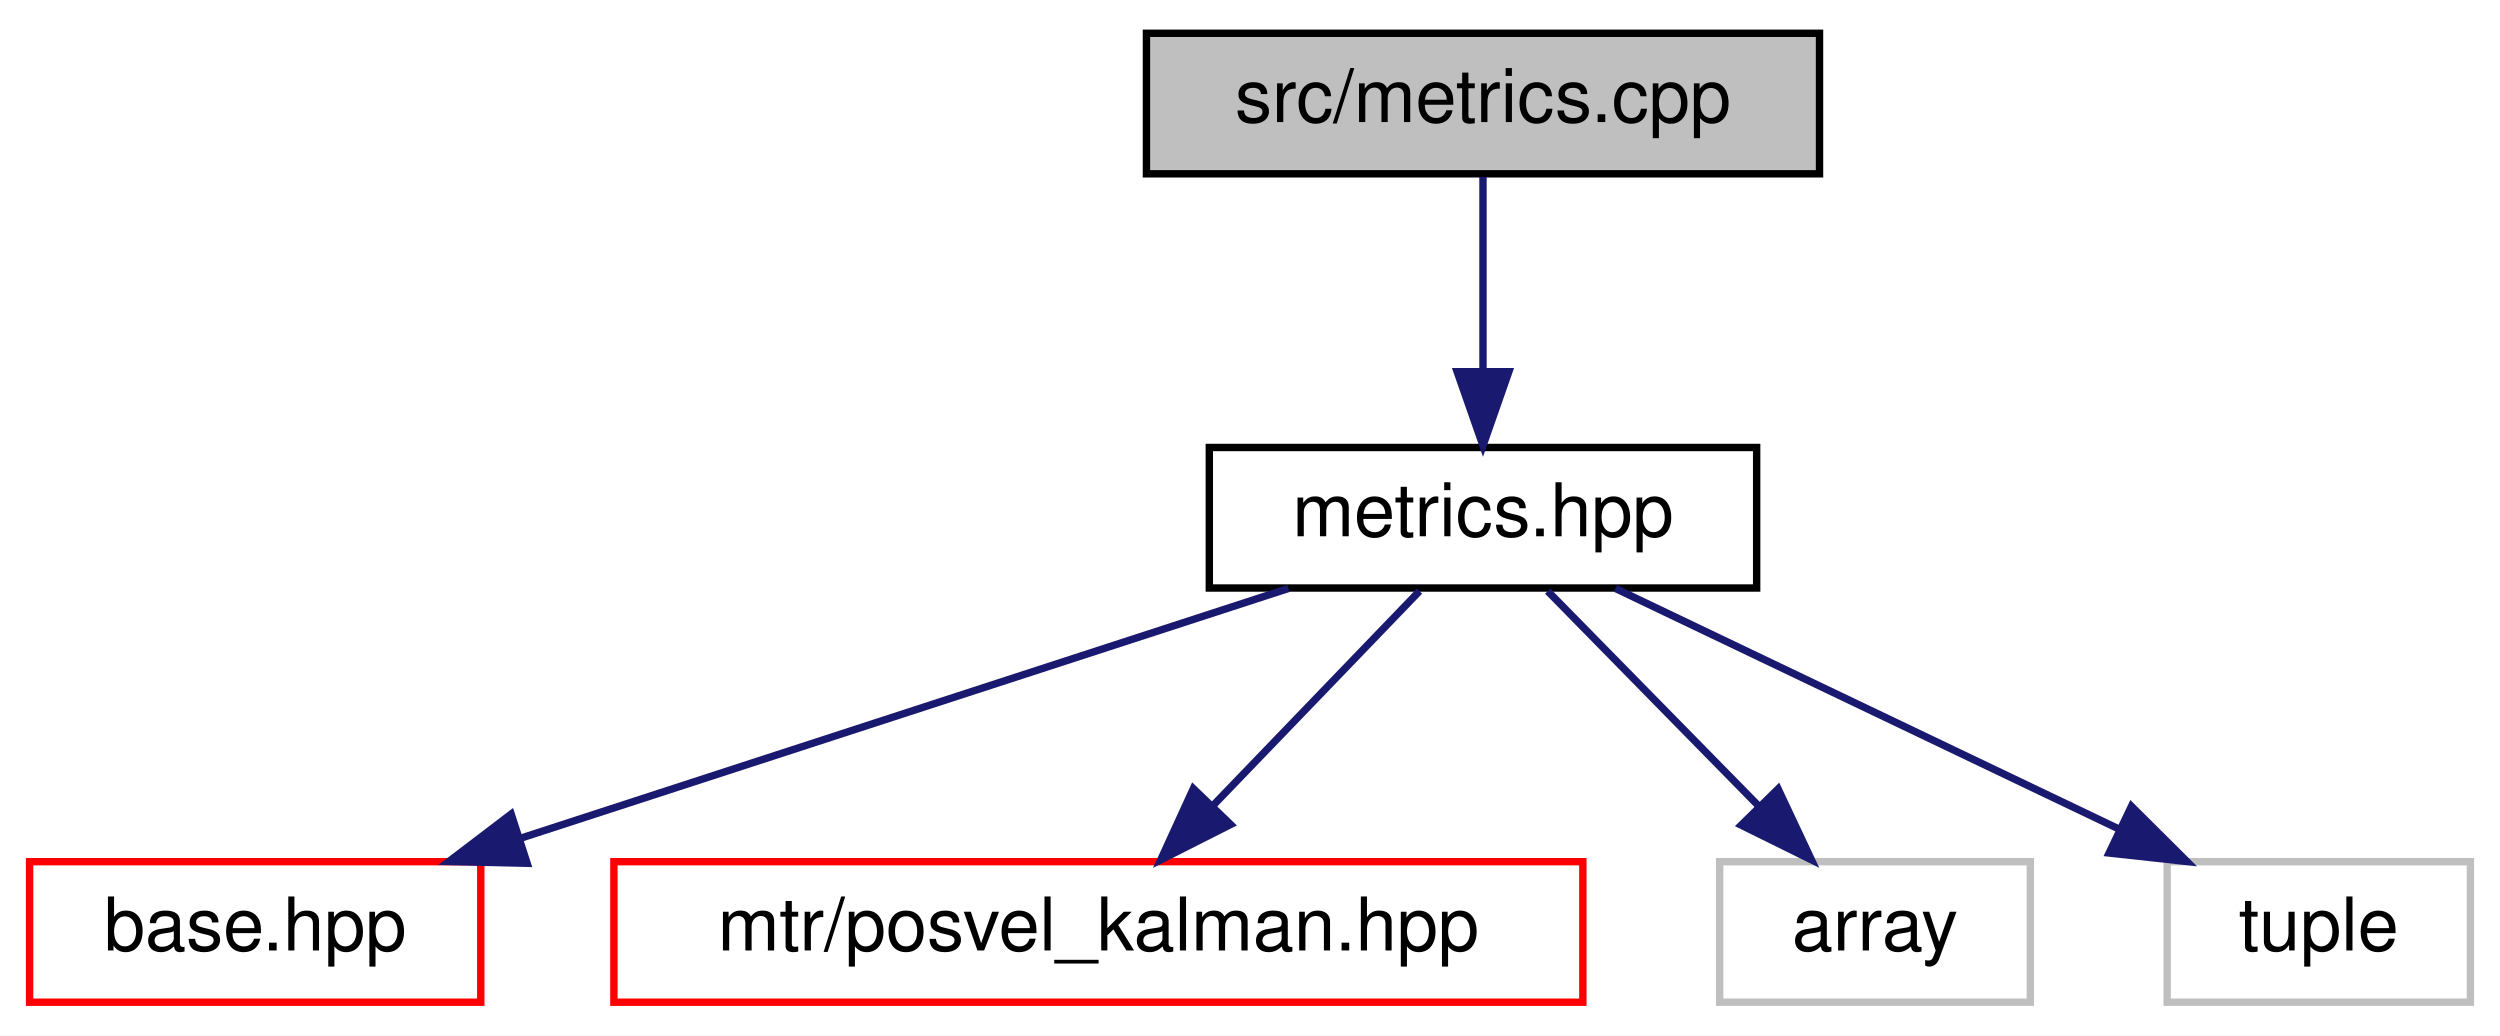
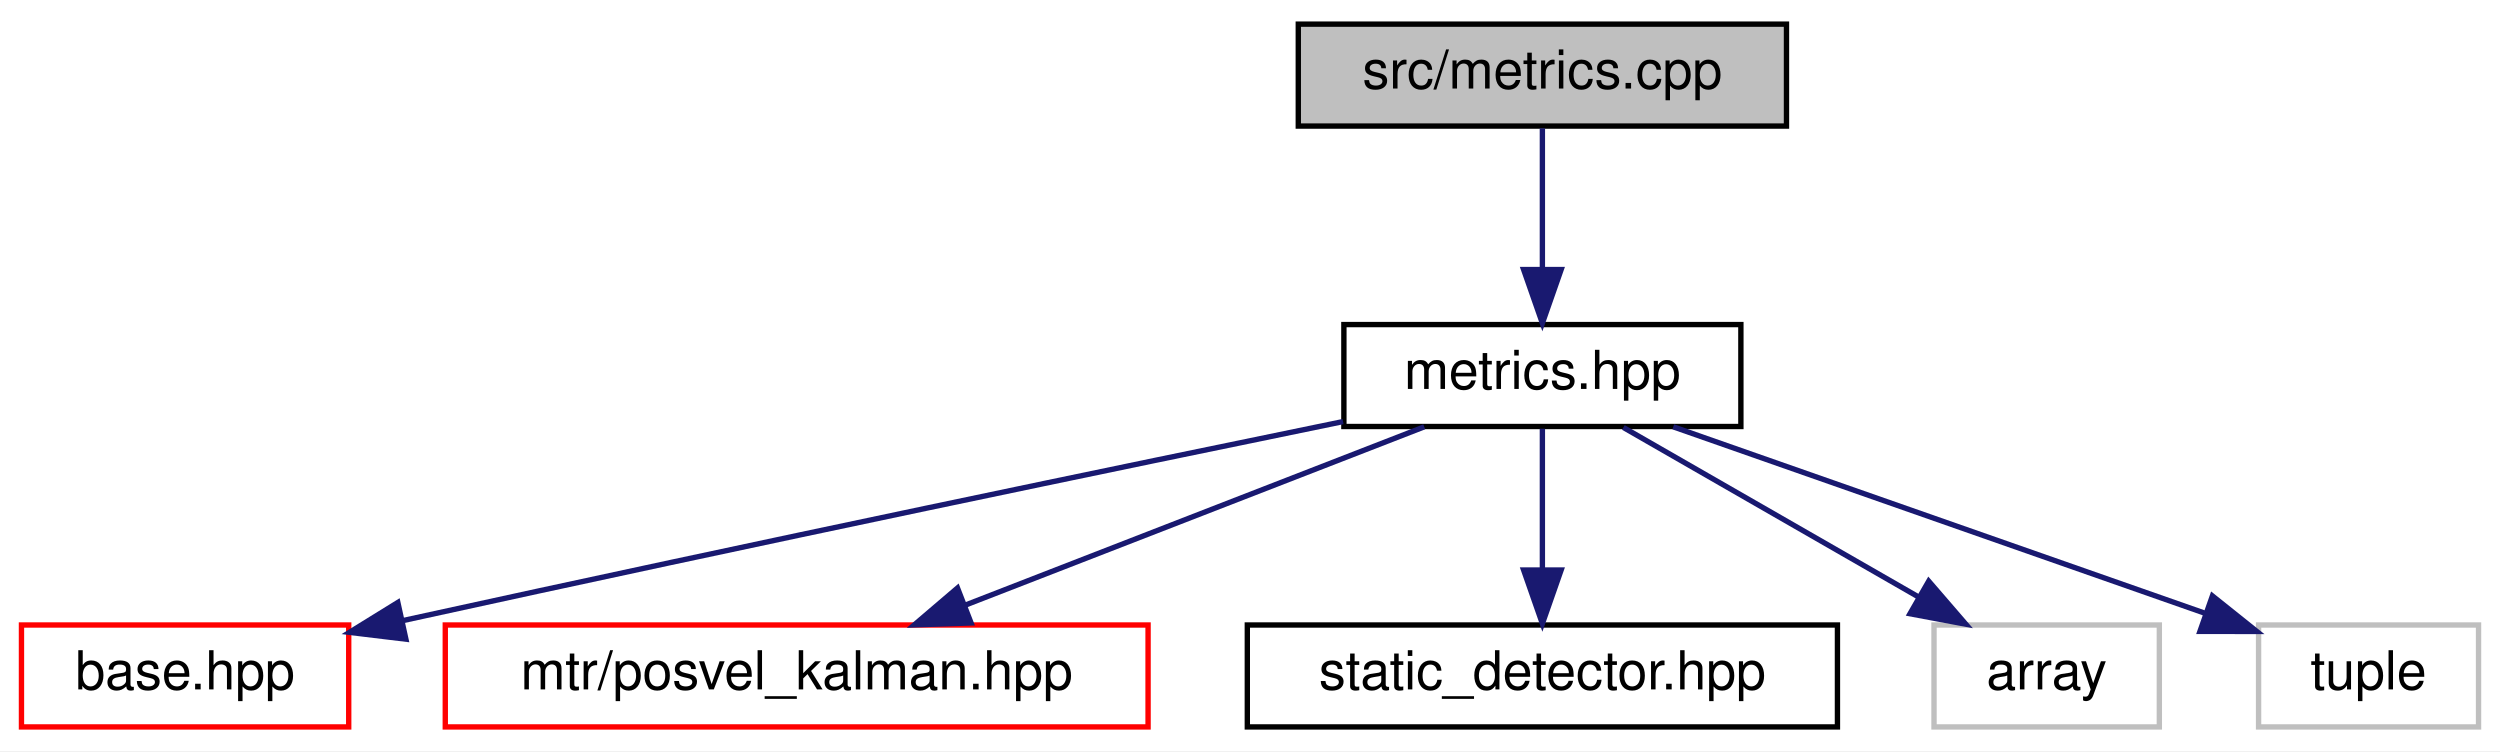
- <svg xmlns="http://www.w3.org/2000/svg" xmlns:xlink="http://www.w3.org/1999/xlink" width="338pt" height="140pt" viewBox="0.00 0.00 338.00 140.00">
+ <svg xmlns="http://www.w3.org/2000/svg" xmlns:xlink="http://www.w3.org/1999/xlink" width="466pt" height="140pt" viewBox="0.00 0.00 466.00 140.00">
  <g id="graph0" class="graph" transform="scale(1 1) rotate(0) translate(4 136)">
-     <polygon fill="white" stroke="transparent" points="-4,4 -4,-136 334,-136 334,4 -4,4" />
+     <polygon fill="white" stroke="transparent" points="-4,4 -4,-136 462,-136 462,4 -4,4" />
    <g id="node1" class="node">
      <g id="a_node1">
        <a xlink:title=" ">
-           <polygon fill="#bfbfbf" stroke="black" points="151,-112.5 151,-131.5 242,-131.5 242,-112.5 151,-112.5" />
-           <text text-anchor="middle" x="196.5" y="-119.5" font-family="Helvetica,sans-Serif" font-size="10.00">src/metrics.cpp</text>
+           <polygon fill="#bfbfbf" stroke="black" points="238,-112.5 238,-131.5 329,-131.5 329,-112.5 238,-112.5" />
+           <text text-anchor="middle" x="283.5" y="-119.5" font-family="Helvetica,sans-Serif" font-size="10.00">src/metrics.cpp</text>
        </a>
      </g>
    </g>
    <g id="node2" class="node">
      <g id="a_node2">
        <a xlink:href="metrics_8hpp.html" target="_top" xlink:title=" ">
-           <polygon fill="white" stroke="black" points="159.5,-56.5 159.5,-75.5 233.5,-75.5 233.5,-56.5 159.5,-56.5" />
-           <text text-anchor="middle" x="196.5" y="-63.5" font-family="Helvetica,sans-Serif" font-size="10.00">metrics.hpp</text>
+           <polygon fill="white" stroke="black" points="246.5,-56.5 246.5,-75.5 320.5,-75.5 320.5,-56.5 246.5,-56.5" />
+           <text text-anchor="middle" x="283.5" y="-63.5" font-family="Helvetica,sans-Serif" font-size="10.00">metrics.hpp</text>
        </a>
      </g>
    </g>
    <g id="edge1" class="edge">
-       <path fill="none" stroke="midnightblue" d="M196.5,-112.08C196.5,-105.01 196.5,-94.86 196.5,-85.99" />
-       <polygon fill="midnightblue" stroke="midnightblue" points="200,-85.75 196.5,-75.75 193,-85.75 200,-85.75" />
+       <path fill="none" stroke="midnightblue" d="M283.5,-112.08C283.5,-105.01 283.5,-94.86 283.5,-85.99" />
+       <polygon fill="midnightblue" stroke="midnightblue" points="287,-85.75 283.5,-75.75 280,-85.75 287,-85.75" />
    </g>
    <g id="node3" class="node">
      <g id="a_node3">
        <a xlink:href="base_8hpp.html" target="_top" xlink:title=" ">
          <polygon fill="white" stroke="red" points="0,-0.5 0,-19.5 61,-19.5 61,-0.5 0,-0.5" />
          <text text-anchor="middle" x="30.5" y="-7.5" font-family="Helvetica,sans-Serif" font-size="10.00">base.hpp</text>
        </a>
      </g>
    </g>
    <g id="edge2" class="edge">
-       <path fill="none" stroke="midnightblue" d="M170.2,-56.44C142.15,-47.32 97.56,-32.81 66.32,-22.65" />
-       <polygon fill="midnightblue" stroke="midnightblue" points="67.27,-19.28 56.68,-19.52 65.11,-25.94 67.27,-19.28" />
+       <path fill="none" stroke="midnightblue" d="M246.34,-57.42C205.62,-49.05 138.12,-35.04 71.04,-20.31" />
+       <polygon fill="midnightblue" stroke="midnightblue" points="71.66,-16.86 61.14,-18.13 70.16,-23.7 71.66,-16.86" />
    </g>
    <g id="node4" class="node">
      <g id="a_node4">
        <a xlink:href="posvel__kalman_8hpp.html" target="_top" xlink:title=" ">
          <polygon fill="white" stroke="red" points="79,-0.5 79,-19.5 210,-19.5 210,-0.5 79,-0.5" />
          <text text-anchor="middle" x="144.5" y="-7.5" font-family="Helvetica,sans-Serif" font-size="10.00">mtr/posvel_kalman.hpp</text>
        </a>
      </g>
    </g>
    <g id="edge3" class="edge">
-       <path fill="none" stroke="midnightblue" d="M187.91,-56.08C180.34,-48.22 169.12,-36.57 159.99,-27.08" />
-       <polygon fill="midnightblue" stroke="midnightblue" points="162.38,-24.53 152.93,-19.75 157.34,-29.38 162.38,-24.53" />
+       <path fill="none" stroke="midnightblue" d="M261.48,-56.44C238.4,-47.48 201.94,-33.31 175.86,-23.18" />
+       <polygon fill="midnightblue" stroke="midnightblue" points="177.01,-19.88 166.42,-19.52 174.48,-26.4 177.01,-19.88" />
    </g>
    <g id="node5" class="node">
      <g id="a_node5">
-         <a xlink:title=" ">
-           <polygon fill="white" stroke="#bfbfbf" points="228.5,-0.5 228.5,-19.5 270.5,-19.5 270.5,-0.5 228.5,-0.5" />
-           <text text-anchor="middle" x="249.5" y="-7.5" font-family="Helvetica,sans-Serif" font-size="10.00">array</text>
+         <a xlink:href="static__detector_8hpp.html" target="_top" xlink:title=" ">
+           <polygon fill="white" stroke="black" points="228.5,-0.5 228.5,-19.5 338.5,-19.5 338.5,-0.5 228.5,-0.5" />
+           <text text-anchor="middle" x="283.5" y="-7.5" font-family="Helvetica,sans-Serif" font-size="10.00">static_detector.hpp</text>
        </a>
      </g>
    </g>
    <g id="edge4" class="edge">
-       <path fill="none" stroke="midnightblue" d="M205.25,-56.08C212.97,-48.22 224.4,-36.57 233.72,-27.08" />
-       <polygon fill="midnightblue" stroke="midnightblue" points="236.4,-29.34 240.91,-19.75 231.41,-24.44 236.4,-29.34" />
+       <path fill="none" stroke="midnightblue" d="M283.5,-56.08C283.5,-49.01 283.5,-38.86 283.5,-29.99" />
+       <polygon fill="midnightblue" stroke="midnightblue" points="287,-29.75 283.5,-19.75 280,-29.75 287,-29.75" />
    </g>
    <g id="node6" class="node">
      <g id="a_node6">
        <a xlink:title=" ">
-           <polygon fill="white" stroke="#bfbfbf" points="289,-0.5 289,-19.5 330,-19.5 330,-0.5 289,-0.5" />
-           <text text-anchor="middle" x="309.5" y="-7.5" font-family="Helvetica,sans-Serif" font-size="10.00">tuple</text>
+           <polygon fill="white" stroke="#bfbfbf" points="356.5,-0.5 356.5,-19.5 398.5,-19.5 398.5,-0.5 356.5,-0.5" />
+           <text text-anchor="middle" x="377.5" y="-7.5" font-family="Helvetica,sans-Serif" font-size="10.00">array</text>
        </a>
      </g>
    </g>
    <g id="edge5" class="edge">
-       <path fill="none" stroke="midnightblue" d="M214.41,-56.44C232.75,-47.68 261.51,-33.94 282.59,-23.86" />
-       <polygon fill="midnightblue" stroke="midnightblue" points="284.17,-26.99 291.68,-19.52 281.15,-20.67 284.17,-26.99" />
+       <path fill="none" stroke="midnightblue" d="M298.6,-56.32C313.4,-47.82 336.19,-34.73 353.48,-24.8" />
+       <polygon fill="midnightblue" stroke="midnightblue" points="355.51,-27.67 362.43,-19.65 352.02,-21.6 355.51,-27.67" />
+     </g>
+     <g id="node7" class="node">
+       <g id="a_node7">
+         <a xlink:title=" ">
+           <polygon fill="white" stroke="#bfbfbf" points="417,-0.5 417,-19.5 458,-19.5 458,-0.5 417,-0.5" />
+           <text text-anchor="middle" x="437.5" y="-7.5" font-family="Helvetica,sans-Serif" font-size="10.00">tuple</text>
+         </a>
+       </g>
+     </g>
+     <g id="edge6" class="edge">
+       <path fill="none" stroke="midnightblue" d="M307.9,-56.44C334.76,-47.03 377.97,-31.87 407.03,-21.68" />
+       <polygon fill="midnightblue" stroke="midnightblue" points="408.39,-24.92 416.67,-18.3 406.07,-18.31 408.39,-24.92" />
    </g>
  </g>
</svg>
